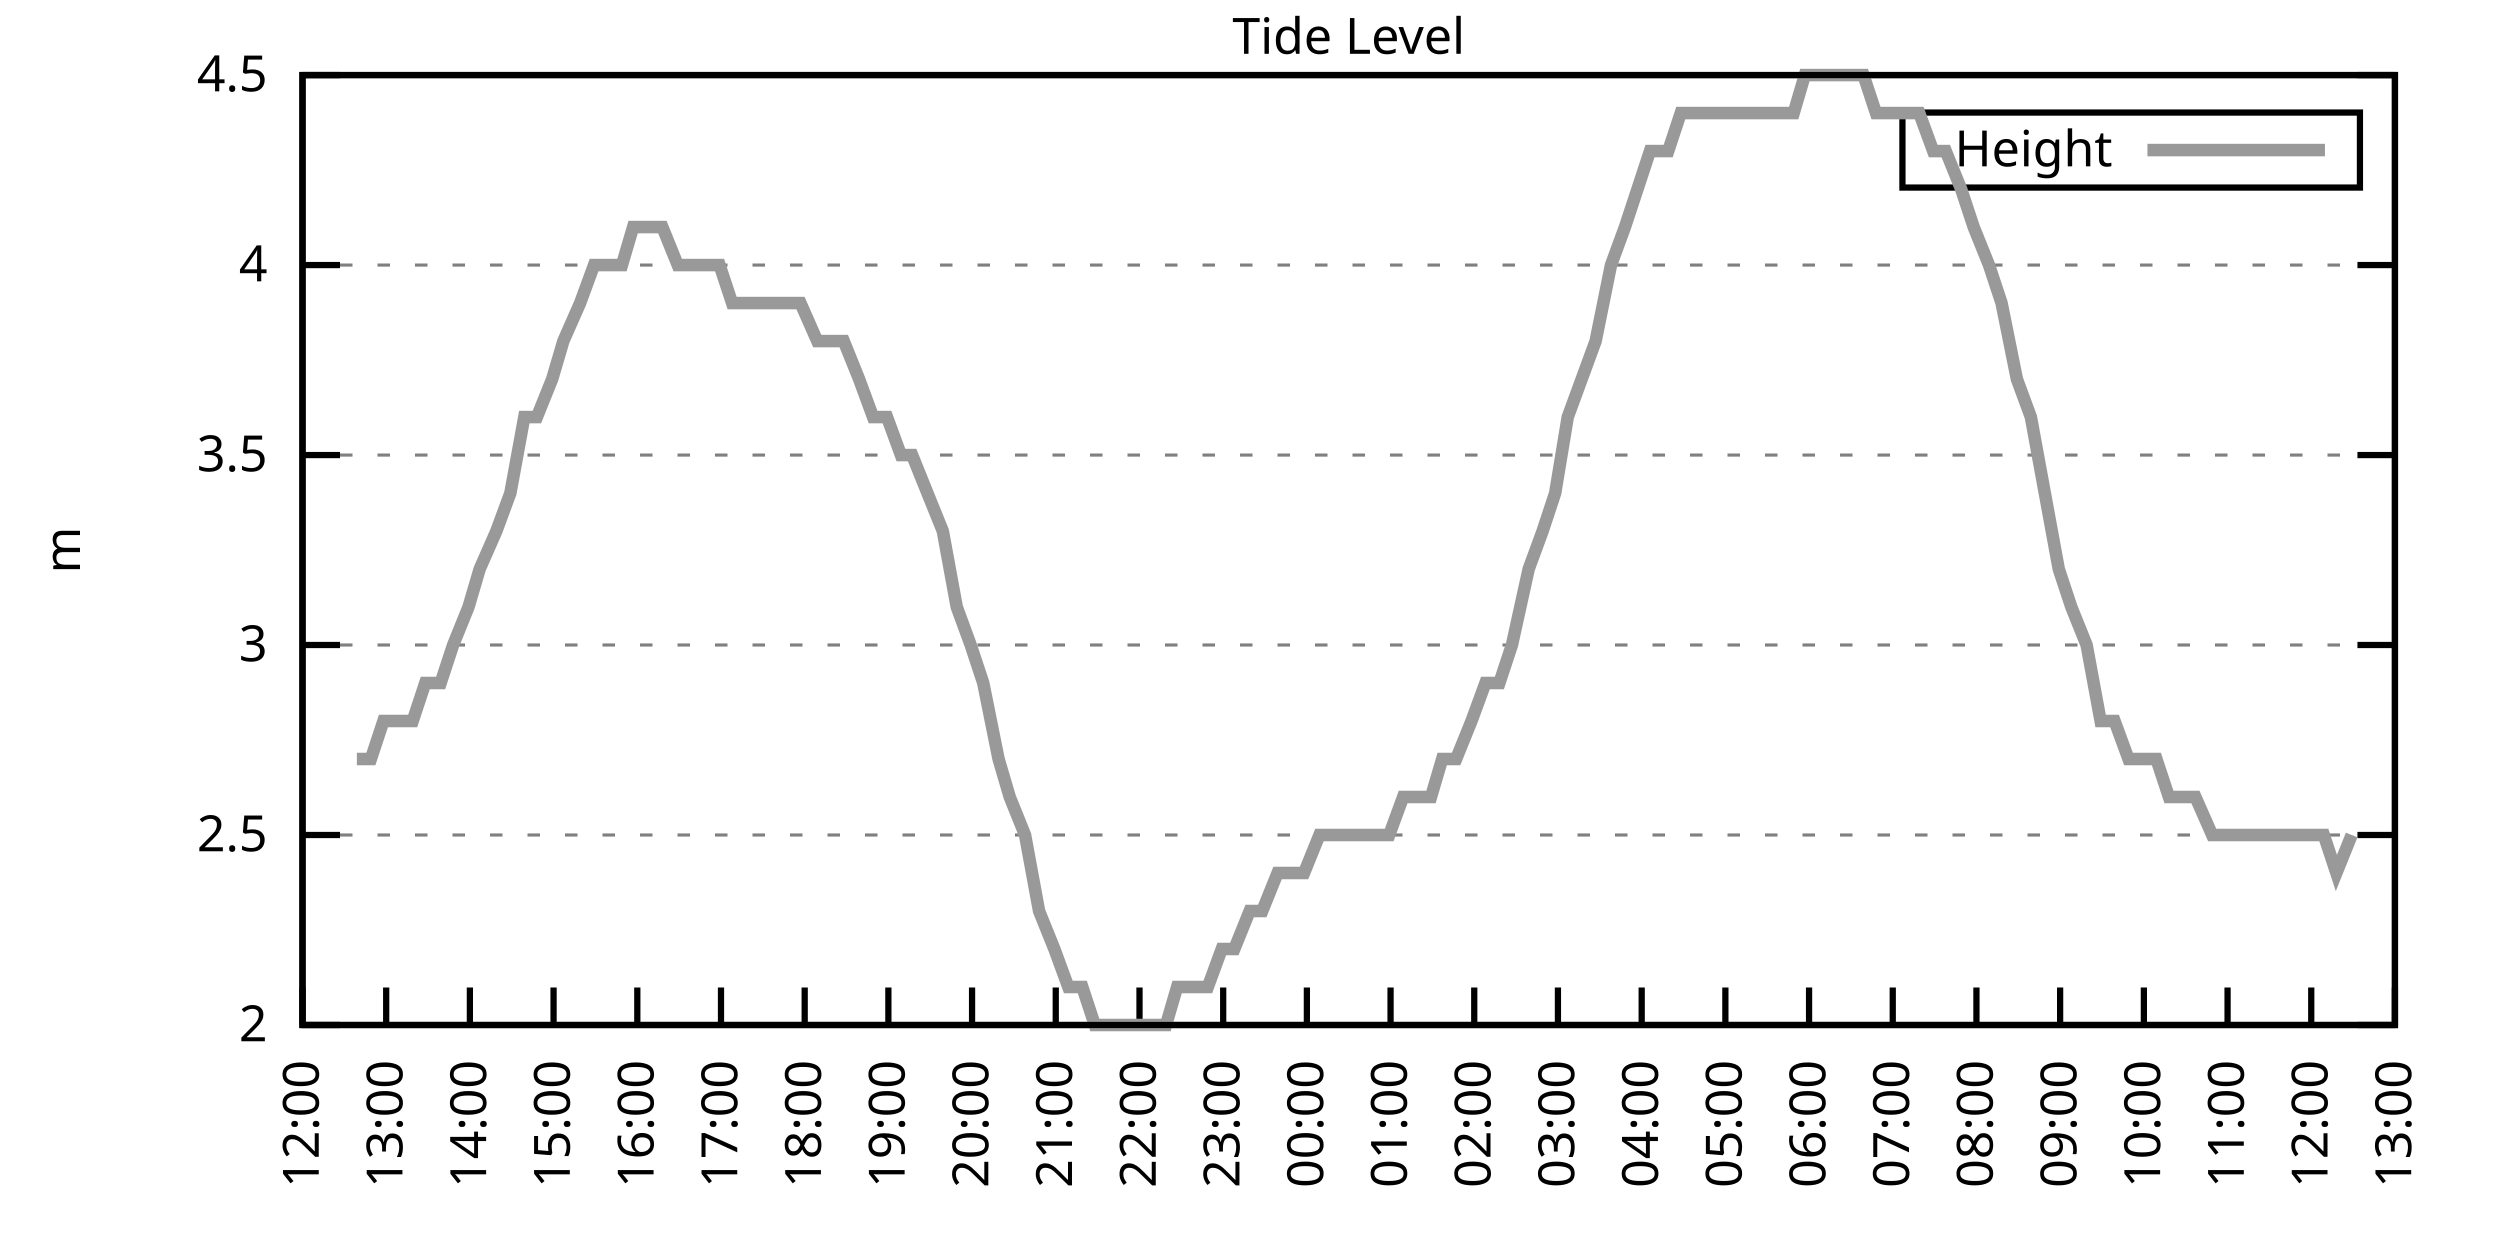
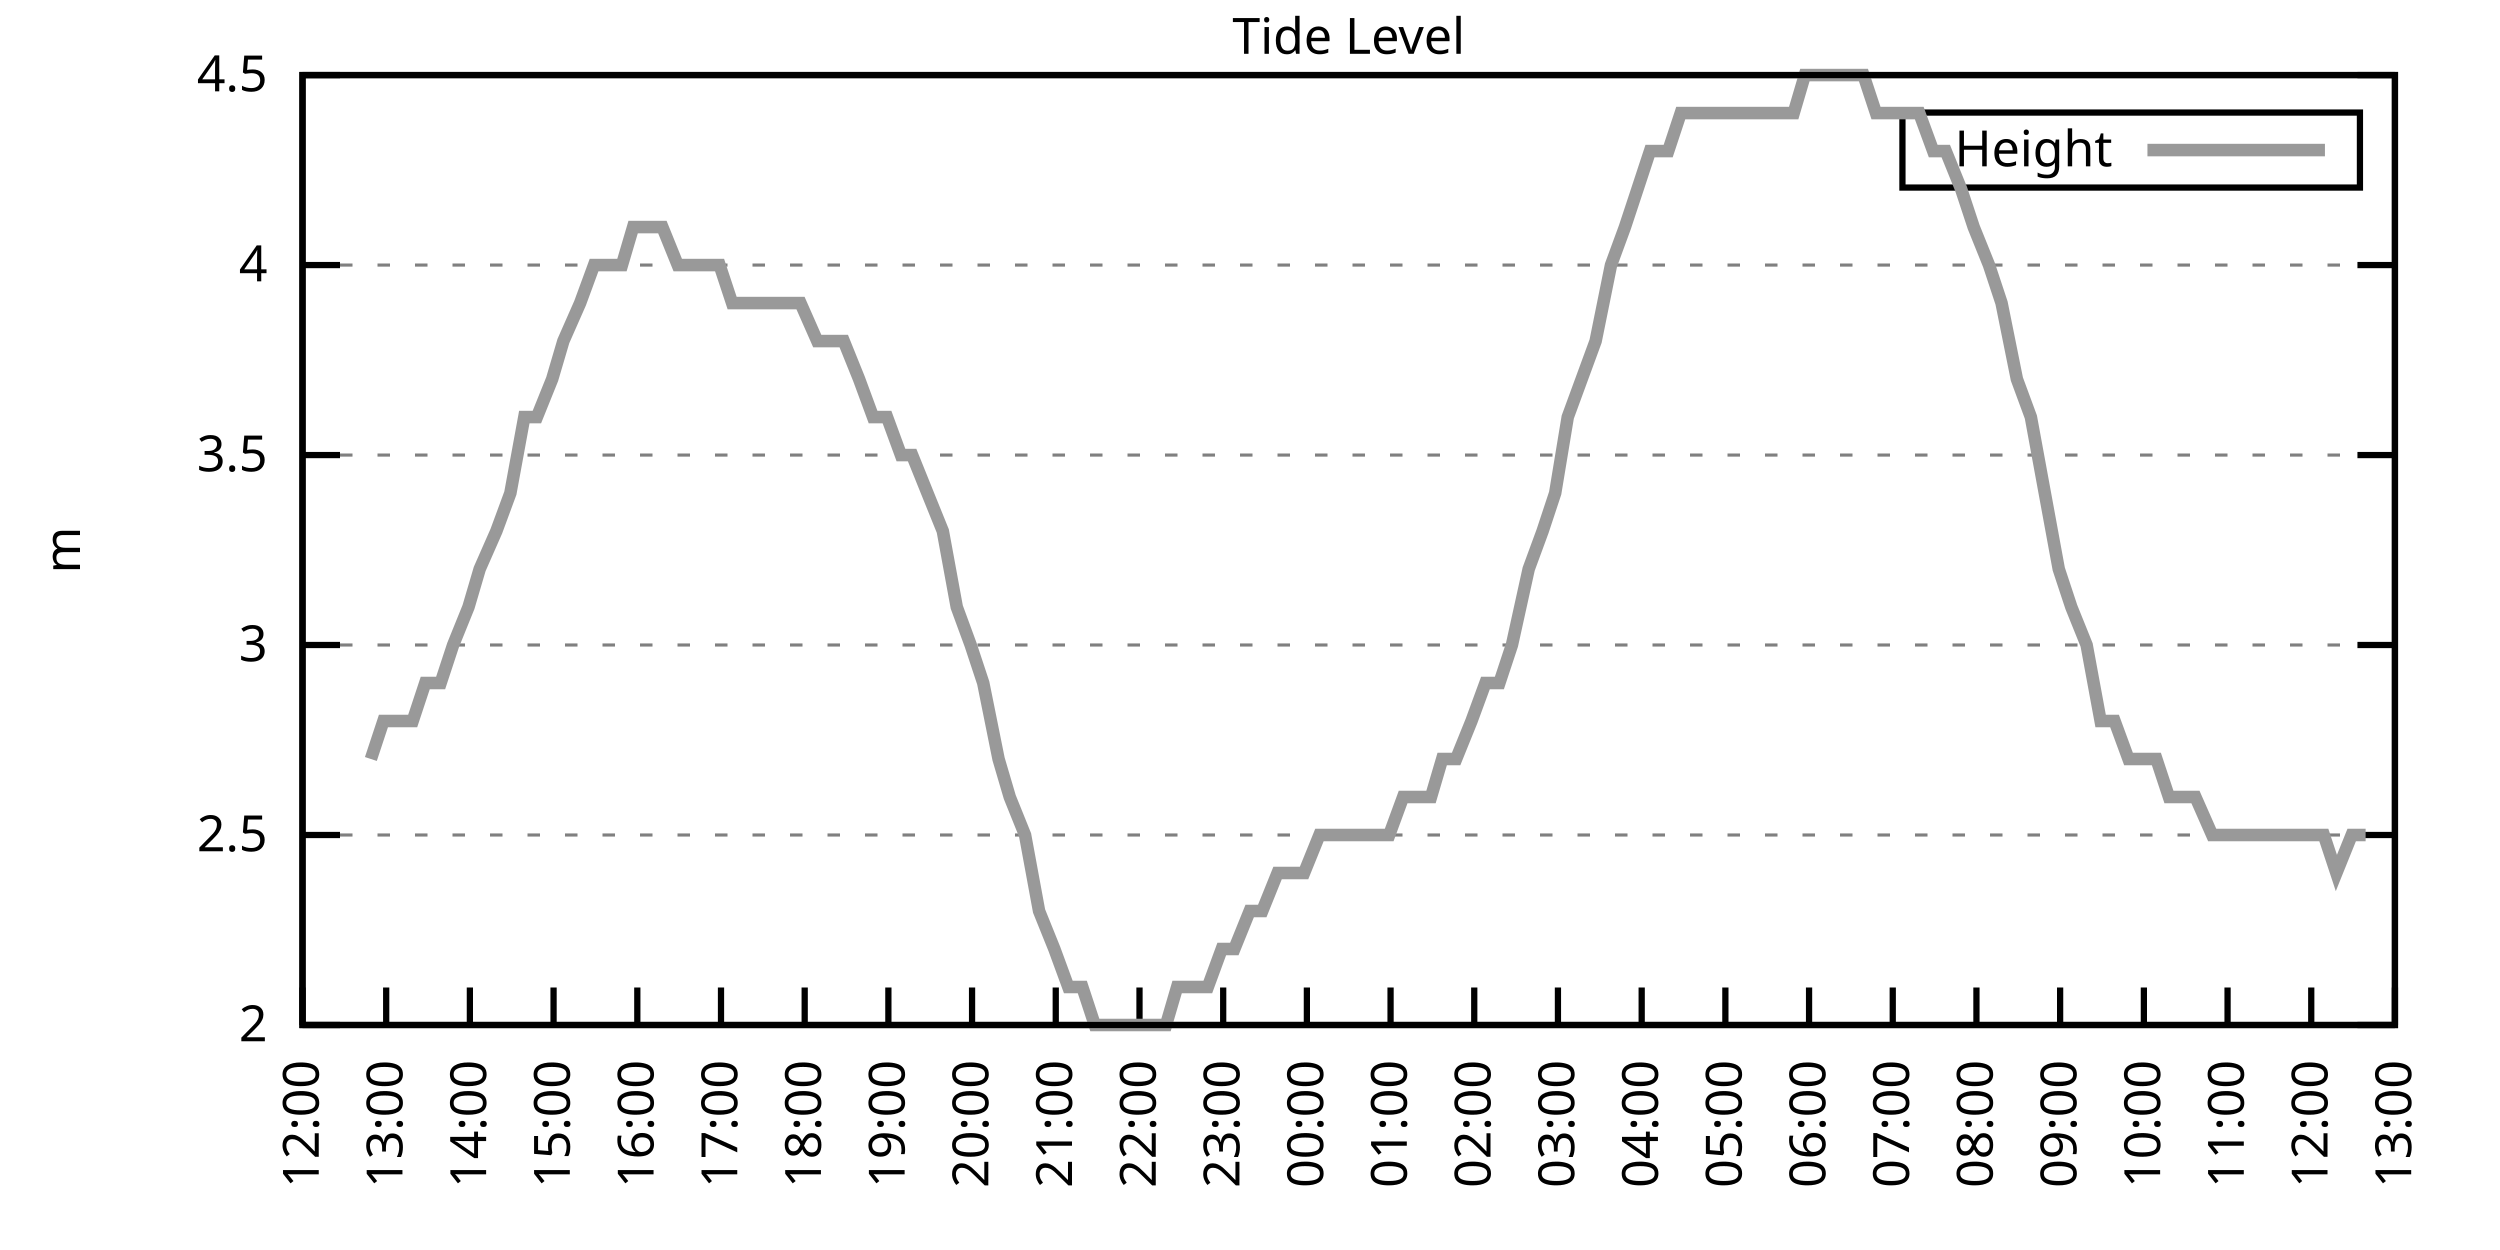
<svg xmlns="http://www.w3.org/2000/svg" xmlns:xlink="http://www.w3.org/1999/xlink" width="400" height="200" viewBox="0 0 400 200">
  <g id="gnuplot_canvas">
    <rect x="0" y="0" width="400" height="200" fill="none" />
    <defs>
      <circle id="gpDot" r="0.5" stroke-width="0.5" stroke="currentColor" />
      <path id="gpPt0" stroke-width="0.333" stroke="currentColor" d="M-1,0 h2 M0,-1 v2" />
      <path id="gpPt1" stroke-width="0.333" stroke="currentColor" d="M-1,-1 L1,1 M1,-1 L-1,1" />
      <path id="gpPt2" stroke-width="0.333" stroke="currentColor" d="M-1,0 L1,0 M0,-1 L0,1 M-1,-1 L1,1 M-1,1 L1,-1" />
      <rect id="gpPt3" stroke-width="0.333" stroke="currentColor" x="-1" y="-1" width="2" height="2" />
      <rect id="gpPt4" stroke-width="0.333" stroke="currentColor" fill="currentColor" x="-1" y="-1" width="2" height="2" />
      <circle id="gpPt5" stroke-width="0.333" stroke="currentColor" cx="0" cy="0" r="1" />
      <use xlink:href="#gpPt5" id="gpPt6" fill="currentColor" stroke="none" />
      <path id="gpPt7" stroke-width="0.333" stroke="currentColor" d="M0,-1.33 L-1.33,0.67 L1.33,0.67 z" />
      <use xlink:href="#gpPt7" id="gpPt8" fill="currentColor" stroke="none" />
      <use xlink:href="#gpPt7" id="gpPt9" stroke="currentColor" transform="rotate(180)" />
      <use xlink:href="#gpPt9" id="gpPt10" fill="currentColor" stroke="none" />
      <use xlink:href="#gpPt3" id="gpPt11" stroke="currentColor" transform="rotate(45)" />
      <use xlink:href="#gpPt11" id="gpPt12" fill="currentColor" stroke="none" />
      <path id="gpPt13" stroke-width="0.333" stroke="currentColor" d="M0,1.330 L1.265,0.411 L0.782,-1.067 L-0.782,-1.076 L-1.265,0.411 z" />
      <use xlink:href="#gpPt13" id="gpPt14" fill="currentColor" stroke="none" />
      <filter id="textbox" filterUnits="objectBoundingBox" x="0" y="0" height="1" width="1">
        <feFlood flood-color="white" flood-opacity="1" result="bgnd" />
        <feComposite in="SourceGraphic" in2="bgnd" operator="atop" />
      </filter>
      <filter id="greybox" filterUnits="objectBoundingBox" x="0" y="0" height="1" width="1">
        <feFlood flood-color="lightgrey" flood-opacity="1" result="grey" />
        <feComposite in="SourceGraphic" in2="grey" operator="atop" />
      </filter>
    </defs>
    <g fill="none" color="white" stroke="currentColor" stroke-width="1.00" stroke-linecap="butt" stroke-linejoin="miter">
</g>
    <g fill="none" color="black" stroke="currentColor" stroke-width="1.00" stroke-linecap="butt" stroke-linejoin="miter">
      <g stroke="none" shape-rendering="crispEdges">
        <polygon fill="rgb(255, 255, 255)" points="48.40,164.00 383.18,164.00 383.18,12.02 48.40,12.02 " />
      </g>
    </g>
    <g fill="none" color="black" stroke="currentColor" stroke-width="1.00" stroke-linecap="butt" stroke-linejoin="miter">
</g>
    <g fill="none" color="black" stroke="black" stroke-width="0.50" stroke-linecap="butt" stroke-linejoin="miter">
</g>
    <g fill="none" color="gray" stroke="currentColor" stroke-width="0.50" stroke-linecap="butt" stroke-linejoin="miter">
      <path stroke="gray" stroke-dasharray="2,4" class="gridline" d="M48.40,164.00 L383.19,164.00  " />
    </g>
    <g fill="none" color="gray" stroke="gray" stroke-width="1.00" stroke-linecap="butt" stroke-linejoin="miter">
</g>
    <g fill="none" color="black" stroke="currentColor" stroke-width="1.00" stroke-linecap="butt" stroke-linejoin="miter">
      <path stroke="black" d="M48.40,164.00 L54.40,164.00 M383.19,164.00 L377.19,164.00  " />
      <g transform="translate(42.80,166.60)" stroke="none" fill="black" font-family="Sans" font-size="8.00" text-anchor="end">
        <text>
          <tspan font-family="Sans"> 2</tspan>
        </text>
      </g>
    </g>
    <g fill="none" color="black" stroke="currentColor" stroke-width="1.00" stroke-linecap="butt" stroke-linejoin="miter">
</g>
    <g fill="none" color="black" stroke="black" stroke-width="0.50" stroke-linecap="butt" stroke-linejoin="miter">
</g>
    <g fill="none" color="gray" stroke="currentColor" stroke-width="0.50" stroke-linecap="butt" stroke-linejoin="miter">
      <path stroke="gray" stroke-dasharray="2,4" class="gridline" d="M48.40,133.60 L383.19,133.60  " />
    </g>
    <g fill="none" color="gray" stroke="gray" stroke-width="1.00" stroke-linecap="butt" stroke-linejoin="miter">
</g>
    <g fill="none" color="black" stroke="currentColor" stroke-width="1.00" stroke-linecap="butt" stroke-linejoin="miter">
      <path stroke="black" d="M48.40,133.60 L54.40,133.60 M383.19,133.60 L377.19,133.60  " />
      <g transform="translate(42.80,136.20)" stroke="none" fill="black" font-family="Sans" font-size="8.00" text-anchor="end">
        <text>
          <tspan font-family="Sans"> 2.5</tspan>
        </text>
      </g>
    </g>
    <g fill="none" color="black" stroke="currentColor" stroke-width="1.00" stroke-linecap="butt" stroke-linejoin="miter">
</g>
    <g fill="none" color="black" stroke="black" stroke-width="0.50" stroke-linecap="butt" stroke-linejoin="miter">
</g>
    <g fill="none" color="gray" stroke="currentColor" stroke-width="0.50" stroke-linecap="butt" stroke-linejoin="miter">
      <path stroke="gray" stroke-dasharray="2,4" class="gridline" d="M48.40,103.20 L383.19,103.20  " />
    </g>
    <g fill="none" color="gray" stroke="gray" stroke-width="1.00" stroke-linecap="butt" stroke-linejoin="miter">
</g>
    <g fill="none" color="black" stroke="currentColor" stroke-width="1.00" stroke-linecap="butt" stroke-linejoin="miter">
      <path stroke="black" d="M48.40,103.20 L54.40,103.20 M383.19,103.20 L377.19,103.20  " />
      <g transform="translate(42.80,105.80)" stroke="none" fill="black" font-family="Sans" font-size="8.00" text-anchor="end">
        <text>
          <tspan font-family="Sans"> 3</tspan>
        </text>
      </g>
    </g>
    <g fill="none" color="black" stroke="currentColor" stroke-width="1.00" stroke-linecap="butt" stroke-linejoin="miter">
</g>
    <g fill="none" color="black" stroke="black" stroke-width="0.50" stroke-linecap="butt" stroke-linejoin="miter">
</g>
    <g fill="none" color="gray" stroke="currentColor" stroke-width="0.50" stroke-linecap="butt" stroke-linejoin="miter">
      <path stroke="gray" stroke-dasharray="2,4" class="gridline" d="M48.40,72.81 L383.19,72.81  " />
    </g>
    <g fill="none" color="gray" stroke="gray" stroke-width="1.00" stroke-linecap="butt" stroke-linejoin="miter">
</g>
    <g fill="none" color="black" stroke="currentColor" stroke-width="1.00" stroke-linecap="butt" stroke-linejoin="miter">
      <path stroke="black" d="M48.40,72.81 L54.40,72.81 M383.19,72.81 L377.19,72.81  " />
      <g transform="translate(42.80,75.41)" stroke="none" fill="black" font-family="Sans" font-size="8.00" text-anchor="end">
        <text>
          <tspan font-family="Sans"> 3.5</tspan>
        </text>
      </g>
    </g>
    <g fill="none" color="black" stroke="currentColor" stroke-width="1.00" stroke-linecap="butt" stroke-linejoin="miter">
</g>
    <g fill="none" color="black" stroke="black" stroke-width="0.50" stroke-linecap="butt" stroke-linejoin="miter">
</g>
    <g fill="none" color="gray" stroke="currentColor" stroke-width="0.50" stroke-linecap="butt" stroke-linejoin="miter">
      <path stroke="gray" stroke-dasharray="2,4" class="gridline" d="M48.40,42.41 L383.19,42.41  " />
    </g>
    <g fill="none" color="gray" stroke="gray" stroke-width="1.00" stroke-linecap="butt" stroke-linejoin="miter">
</g>
    <g fill="none" color="black" stroke="currentColor" stroke-width="1.00" stroke-linecap="butt" stroke-linejoin="miter">
      <path stroke="black" d="M48.40,42.41 L54.40,42.41 M383.19,42.41 L377.19,42.41  " />
      <g transform="translate(42.80,45.01)" stroke="none" fill="black" font-family="Sans" font-size="8.00" text-anchor="end">
        <text>
          <tspan font-family="Sans"> 4</tspan>
        </text>
      </g>
    </g>
    <g fill="none" color="black" stroke="currentColor" stroke-width="1.00" stroke-linecap="butt" stroke-linejoin="miter">
</g>
    <g fill="none" color="black" stroke="black" stroke-width="0.50" stroke-linecap="butt" stroke-linejoin="miter">
</g>
    <g fill="none" color="gray" stroke="currentColor" stroke-width="0.50" stroke-linecap="butt" stroke-linejoin="miter">
      <path stroke="gray" stroke-dasharray="2,4" class="gridline" d="M48.40,12.01 L383.19,12.01  " />
    </g>
    <g fill="none" color="gray" stroke="gray" stroke-width="1.00" stroke-linecap="butt" stroke-linejoin="miter">
</g>
    <g fill="none" color="black" stroke="currentColor" stroke-width="1.00" stroke-linecap="butt" stroke-linejoin="miter">
      <path stroke="black" d="M48.40,12.01 L54.40,12.01 M383.19,12.01 L377.19,12.01  " />
      <g transform="translate(42.80,14.61)" stroke="none" fill="black" font-family="Sans" font-size="8.00" text-anchor="end">
        <text>
          <tspan font-family="Sans"> 4.5</tspan>
        </text>
      </g>
    </g>
    <g fill="none" color="black" stroke="currentColor" stroke-width="1.00" stroke-linecap="butt" stroke-linejoin="miter">
      <path stroke="black" d="M48.40,164.00 L48.40,158.00  " />
      <g transform="translate(51.00,169.60) rotate(270.00)" stroke="none" fill="black" font-family="Sans" font-size="8.00" text-anchor="end">
        <text>
          <tspan font-family="Sans">12:00</tspan>
        </text>
      </g>
    </g>
    <g fill="none" color="black" stroke="currentColor" stroke-width="1.00" stroke-linecap="butt" stroke-linejoin="miter">
      <path stroke="black" d="M61.79,164.00 L61.79,158.00  " />
      <g transform="translate(64.39,169.60) rotate(270.00)" stroke="none" fill="black" font-family="Sans" font-size="8.00" text-anchor="end">
        <text>
          <tspan font-family="Sans">13:00</tspan>
        </text>
      </g>
    </g>
    <g fill="none" color="black" stroke="currentColor" stroke-width="1.00" stroke-linecap="butt" stroke-linejoin="miter">
      <path stroke="black" d="M75.18,164.00 L75.18,158.00  " />
      <g transform="translate(77.78,169.60) rotate(270.00)" stroke="none" fill="black" font-family="Sans" font-size="8.00" text-anchor="end">
        <text>
          <tspan font-family="Sans">14:00</tspan>
        </text>
      </g>
    </g>
    <g fill="none" color="black" stroke="currentColor" stroke-width="1.00" stroke-linecap="butt" stroke-linejoin="miter">
      <path stroke="black" d="M88.57,164.00 L88.57,158.00  " />
      <g transform="translate(91.17,169.60) rotate(270.00)" stroke="none" fill="black" font-family="Sans" font-size="8.00" text-anchor="end">
        <text>
          <tspan font-family="Sans">15:00</tspan>
        </text>
      </g>
    </g>
    <g fill="none" color="black" stroke="currentColor" stroke-width="1.00" stroke-linecap="butt" stroke-linejoin="miter">
      <path stroke="black" d="M101.97,164.00 L101.97,158.00  " />
      <g transform="translate(104.57,169.60) rotate(270.00)" stroke="none" fill="black" font-family="Sans" font-size="8.00" text-anchor="end">
        <text>
          <tspan font-family="Sans">16:00</tspan>
        </text>
      </g>
    </g>
    <g fill="none" color="black" stroke="currentColor" stroke-width="1.00" stroke-linecap="butt" stroke-linejoin="miter">
      <path stroke="black" d="M115.36,164.00 L115.36,158.00  " />
      <g transform="translate(117.96,169.60) rotate(270.00)" stroke="none" fill="black" font-family="Sans" font-size="8.00" text-anchor="end">
        <text>
          <tspan font-family="Sans">17:00</tspan>
        </text>
      </g>
    </g>
    <g fill="none" color="black" stroke="currentColor" stroke-width="1.00" stroke-linecap="butt" stroke-linejoin="miter">
      <path stroke="black" d="M128.75,164.00 L128.75,158.00  " />
      <g transform="translate(131.35,169.60) rotate(270.00)" stroke="none" fill="black" font-family="Sans" font-size="8.00" text-anchor="end">
        <text>
          <tspan font-family="Sans">18:00</tspan>
        </text>
      </g>
    </g>
    <g fill="none" color="black" stroke="currentColor" stroke-width="1.00" stroke-linecap="butt" stroke-linejoin="miter">
      <path stroke="black" d="M142.14,164.00 L142.14,158.00  " />
      <g transform="translate(144.74,169.60) rotate(270.00)" stroke="none" fill="black" font-family="Sans" font-size="8.00" text-anchor="end">
        <text>
          <tspan font-family="Sans">19:00</tspan>
        </text>
      </g>
    </g>
    <g fill="none" color="black" stroke="currentColor" stroke-width="1.00" stroke-linecap="butt" stroke-linejoin="miter">
      <path stroke="black" d="M155.53,164.00 L155.53,158.00  " />
      <g transform="translate(158.13,169.60) rotate(270.00)" stroke="none" fill="black" font-family="Sans" font-size="8.00" text-anchor="end">
        <text>
          <tspan font-family="Sans">20:00</tspan>
        </text>
      </g>
    </g>
    <g fill="none" color="black" stroke="currentColor" stroke-width="1.00" stroke-linecap="butt" stroke-linejoin="miter">
      <path stroke="black" d="M168.92,164.00 L168.92,158.00  " />
      <g transform="translate(171.52,169.60) rotate(270.00)" stroke="none" fill="black" font-family="Sans" font-size="8.00" text-anchor="end">
        <text>
          <tspan font-family="Sans">21:00</tspan>
        </text>
      </g>
    </g>
    <g fill="none" color="black" stroke="currentColor" stroke-width="1.00" stroke-linecap="butt" stroke-linejoin="miter">
      <path stroke="black" d="M182.32,164.00 L182.32,158.00  " />
      <g transform="translate(184.92,169.60) rotate(270.00)" stroke="none" fill="black" font-family="Sans" font-size="8.00" text-anchor="end">
        <text>
          <tspan font-family="Sans">22:00</tspan>
        </text>
      </g>
    </g>
    <g fill="none" color="black" stroke="currentColor" stroke-width="1.00" stroke-linecap="butt" stroke-linejoin="miter">
      <path stroke="black" d="M195.71,164.00 L195.71,158.00  " />
      <g transform="translate(198.31,169.60) rotate(270.00)" stroke="none" fill="black" font-family="Sans" font-size="8.00" text-anchor="end">
        <text>
          <tspan font-family="Sans">23:00</tspan>
        </text>
      </g>
    </g>
    <g fill="none" color="black" stroke="currentColor" stroke-width="1.00" stroke-linecap="butt" stroke-linejoin="miter">
      <path stroke="black" d="M209.10,164.00 L209.10,158.00  " />
      <g transform="translate(211.70,169.60) rotate(270.00)" stroke="none" fill="black" font-family="Sans" font-size="8.00" text-anchor="end">
        <text>
          <tspan font-family="Sans">00:00</tspan>
        </text>
      </g>
    </g>
    <g fill="none" color="black" stroke="currentColor" stroke-width="1.00" stroke-linecap="butt" stroke-linejoin="miter">
      <path stroke="black" d="M222.49,164.00 L222.49,158.00  " />
      <g transform="translate(225.09,169.60) rotate(270.00)" stroke="none" fill="black" font-family="Sans" font-size="8.00" text-anchor="end">
        <text>
          <tspan font-family="Sans">01:00</tspan>
        </text>
      </g>
    </g>
    <g fill="none" color="black" stroke="currentColor" stroke-width="1.00" stroke-linecap="butt" stroke-linejoin="miter">
      <path stroke="black" d="M235.88,164.00 L235.88,158.00  " />
      <g transform="translate(238.48,169.60) rotate(270.00)" stroke="none" fill="black" font-family="Sans" font-size="8.00" text-anchor="end">
        <text>
          <tspan font-family="Sans">02:00</tspan>
        </text>
      </g>
    </g>
    <g fill="none" color="black" stroke="currentColor" stroke-width="1.00" stroke-linecap="butt" stroke-linejoin="miter">
      <path stroke="black" d="M249.27,164.00 L249.27,158.00  " />
      <g transform="translate(251.87,169.60) rotate(270.00)" stroke="none" fill="black" font-family="Sans" font-size="8.00" text-anchor="end">
        <text>
          <tspan font-family="Sans">03:00</tspan>
        </text>
      </g>
    </g>
    <g fill="none" color="black" stroke="currentColor" stroke-width="1.00" stroke-linecap="butt" stroke-linejoin="miter">
      <path stroke="black" d="M262.67,164.00 L262.67,158.00  " />
      <g transform="translate(265.27,169.60) rotate(270.00)" stroke="none" fill="black" font-family="Sans" font-size="8.00" text-anchor="end">
        <text>
          <tspan font-family="Sans">04:00</tspan>
        </text>
      </g>
    </g>
    <g fill="none" color="black" stroke="currentColor" stroke-width="1.00" stroke-linecap="butt" stroke-linejoin="miter">
      <path stroke="black" d="M276.06,164.00 L276.06,158.00  " />
      <g transform="translate(278.66,169.60) rotate(270.00)" stroke="none" fill="black" font-family="Sans" font-size="8.00" text-anchor="end">
        <text>
          <tspan font-family="Sans">05:00</tspan>
        </text>
      </g>
    </g>
    <g fill="none" color="black" stroke="currentColor" stroke-width="1.00" stroke-linecap="butt" stroke-linejoin="miter">
      <path stroke="black" d="M289.45,164.00 L289.45,158.00  " />
      <g transform="translate(292.05,169.60) rotate(270.00)" stroke="none" fill="black" font-family="Sans" font-size="8.00" text-anchor="end">
        <text>
          <tspan font-family="Sans">06:00</tspan>
        </text>
      </g>
    </g>
    <g fill="none" color="black" stroke="currentColor" stroke-width="1.00" stroke-linecap="butt" stroke-linejoin="miter">
      <path stroke="black" d="M302.84,164.00 L302.84,158.00  " />
      <g transform="translate(305.44,169.60) rotate(270.00)" stroke="none" fill="black" font-family="Sans" font-size="8.00" text-anchor="end">
        <text>
          <tspan font-family="Sans">07:00</tspan>
        </text>
      </g>
    </g>
    <g fill="none" color="black" stroke="currentColor" stroke-width="1.00" stroke-linecap="butt" stroke-linejoin="miter">
      <path stroke="black" d="M316.23,164.00 L316.23,158.00  " />
      <g transform="translate(318.83,169.60) rotate(270.00)" stroke="none" fill="black" font-family="Sans" font-size="8.00" text-anchor="end">
        <text>
          <tspan font-family="Sans">08:00</tspan>
        </text>
      </g>
    </g>
    <g fill="none" color="black" stroke="currentColor" stroke-width="1.00" stroke-linecap="butt" stroke-linejoin="miter">
      <path stroke="black" d="M329.62,164.00 L329.62,158.00  " />
      <g transform="translate(332.22,169.60) rotate(270.00)" stroke="none" fill="black" font-family="Sans" font-size="8.00" text-anchor="end">
        <text>
          <tspan font-family="Sans">09:00</tspan>
        </text>
      </g>
    </g>
    <g fill="none" color="black" stroke="currentColor" stroke-width="1.00" stroke-linecap="butt" stroke-linejoin="miter">
      <path stroke="black" d="M343.02,164.00 L343.02,158.00  " />
      <g transform="translate(345.62,169.60) rotate(270.00)" stroke="none" fill="black" font-family="Sans" font-size="8.00" text-anchor="end">
        <text>
          <tspan font-family="Sans">10:00</tspan>
        </text>
      </g>
    </g>
    <g fill="none" color="black" stroke="currentColor" stroke-width="1.00" stroke-linecap="butt" stroke-linejoin="miter">
      <path stroke="black" d="M356.41,164.00 L356.41,158.00  " />
      <g transform="translate(359.01,169.60) rotate(270.00)" stroke="none" fill="black" font-family="Sans" font-size="8.00" text-anchor="end">
        <text>
          <tspan font-family="Sans">11:00</tspan>
        </text>
      </g>
    </g>
    <g fill="none" color="black" stroke="currentColor" stroke-width="1.00" stroke-linecap="butt" stroke-linejoin="miter">
      <path stroke="black" d="M369.80,164.00 L369.80,158.00  " />
      <g transform="translate(372.40,169.60) rotate(270.00)" stroke="none" fill="black" font-family="Sans" font-size="8.00" text-anchor="end">
        <text>
          <tspan font-family="Sans">12:00</tspan>
        </text>
      </g>
    </g>
    <g fill="none" color="black" stroke="currentColor" stroke-width="1.00" stroke-linecap="butt" stroke-linejoin="miter">
      <path stroke="black" d="M383.19,164.00 L383.19,158.00  " />
      <g transform="translate(385.79,169.60) rotate(270.00)" stroke="none" fill="black" font-family="Sans" font-size="8.00" text-anchor="end">
        <text>
          <tspan font-family="Sans">13:00</tspan>
        </text>
      </g>
    </g>
    <g fill="none" color="black" stroke="currentColor" stroke-width="1.00" stroke-linecap="butt" stroke-linejoin="miter">
</g>
    <g fill="none" color="black" stroke="currentColor" stroke-width="1.00" stroke-linecap="butt" stroke-linejoin="miter">
      <path stroke="black" d="M48.40,12.01 L48.40,164.00 L383.19,164.00 L383.19,12.01 L48.40,12.01 Z  " />
    </g>
    <g fill="none" color="black" stroke="currentColor" stroke-width="1.00" stroke-linecap="butt" stroke-linejoin="miter">
</g>
    <g fill="none" color="black" stroke="currentColor" stroke-width="1.00" stroke-linecap="butt" stroke-linejoin="miter">
      <path stroke="black" d="M304.39,30.01 L304.39,18.01 L377.59,18.01 L377.59,30.01 L304.39,30.01 Z  " />
    </g>
    <g id="Tide_level_plot_1">
      <g fill="none" color="white" stroke="black" stroke-width="2.00" stroke-linecap="butt" stroke-linejoin="miter">
</g>
      <g fill="none" color="black" stroke="currentColor" stroke-width="2.00" stroke-linecap="butt" stroke-linejoin="miter">
        <g transform="translate(337.99,26.61)" stroke="none" fill="black" font-family="Sans" font-size="8.00" text-anchor="end">
          <text>
            <tspan font-family="Sans">Height</tspan>
          </text>
        </g>
      </g>
      <g fill="none" color="black" stroke="currentColor" stroke-width="2.00" stroke-linecap="butt" stroke-linejoin="miter">
-         <path stroke="rgb(153, 153, 153)" d="M343.59,24.01 L371.99,24.01 M57.10,121.44 L59.34,121.44 L61.35,115.36 L63.35,115.36 L66.03,115.36 L68.04,109.28   L70.50,109.28 L72.50,103.20 L74.96,97.12 L76.75,91.04 L79.42,84.97 L81.66,78.89 L83.89,66.73 L85.90,66.73   L88.35,60.65 L90.14,54.57 L92.82,48.49 L95.05,42.41 L97.28,42.41 L99.51,42.41 L101.30,36.33 L103.98,36.33   L105.98,36.33 L108.44,42.41 L110.22,42.41 L112.68,42.41 L115.13,42.41 L117.14,48.49 L119.60,48.49 L121.61,48.49   L124.06,48.49 L126.29,48.49 L128.08,48.49 L130.76,54.57 L132.54,54.57 L135.00,54.57 L137.45,60.65 L139.69,66.73   L141.92,66.73 L144.15,72.81 L145.94,72.81 L148.39,78.89 L150.85,84.97 L153.08,97.12 L155.31,103.20 L157.32,109.28   L159.77,121.44 L161.56,127.52 L164.01,133.60 L166.25,145.76 L168.70,151.84 L170.93,157.92 L173.17,157.92 L175.17,164.00   L177.41,164.00 L179.86,164.00 L182.09,164.00 L184.10,164.00 L186.56,164.00 L188.34,157.92 L190.80,157.92 L193.25,157.92   L195.48,151.84 L197.49,151.84 L199.95,145.76 L201.96,145.76 L204.41,139.68 L206.64,139.68 L208.65,139.68 L211.11,133.60   L212.89,133.60 L215.35,133.60 L217.36,133.60 L219.59,133.60 L222.27,133.60 L224.50,127.52 L226.29,127.52 L228.96,127.52   L230.75,121.44 L232.98,121.44 L235.44,115.36 L237.67,109.28 L239.90,109.28 L241.91,103.20 L244.59,91.04 L246.82,84.97   L248.83,78.89 L250.84,66.73 L253.07,60.65 L255.30,54.57 L257.76,42.41 L259.99,36.33 L262.00,30.25 L264.00,24.17   L266.91,24.17 L268.92,18.09 L271.37,18.09 L273.16,18.09 L275.61,18.09 L278.07,18.09 L280.07,18.09 L282.53,18.09   L284.76,18.09 L286.99,18.09 L288.78,12.01 L291.01,12.01 L293.69,12.01 L295.70,12.01 L298.15,12.01 L300.16,18.09   L302.62,18.09 L304.40,18.09 L307.08,18.09 L309.31,24.17 L311.32,24.17 L313.78,30.25 L315.79,36.33 L318.24,42.41   L320.25,48.49 L322.70,60.65 L324.94,66.73 L327.17,78.89 L329.40,91.04 L331.41,97.12 L333.86,103.20 L336.10,115.36   L338.33,115.36 L340.56,121.44 L342.57,121.44 L345.02,121.44 L347.03,127.52 L349.26,127.52 L351.27,127.52 L353.95,133.60   L355.74,133.60 L357.97,133.60 L362.88,133.60 L364.89,133.60 L367.34,133.60 L369.58,133.60 L371.81,133.60 L373.82,139.68   L376.27,133.60  " />
+         <path stroke="rgb(153, 153, 153)" d="M343.59,24.01 L371.99,24.01 M59.34,121.44 L61.35,115.36 L63.35,115.36 L66.03,115.36 L68.04,109.28 L70.50,109.28   L72.50,103.20 L74.96,97.12 L76.75,91.04 L79.42,84.97 L81.66,78.89 L83.89,66.73 L85.90,66.73 L88.35,60.65   L90.14,54.57 L92.82,48.49 L95.05,42.41 L97.28,42.41 L99.51,42.41 L101.30,36.33 L103.98,36.33 L105.98,36.33   L108.44,42.41 L110.22,42.41 L112.68,42.41 L115.13,42.41 L117.14,48.49 L119.60,48.49 L121.61,48.49 L124.06,48.49   L126.29,48.49 L128.08,48.49 L130.76,54.57 L132.54,54.57 L135.00,54.57 L137.45,60.65 L139.69,66.73 L141.92,66.73   L144.15,72.81 L145.94,72.81 L148.39,78.89 L150.85,84.97 L153.08,97.12 L155.31,103.20 L157.32,109.28 L159.77,121.44   L161.56,127.52 L164.01,133.60 L166.25,145.76 L168.70,151.84 L170.93,157.92 L173.17,157.92 L175.17,164.00 L177.41,164.00   L179.86,164.00 L182.09,164.00 L184.10,164.00 L186.56,164.00 L188.34,157.92 L190.80,157.92 L193.25,157.92 L195.48,151.84   L197.49,151.84 L199.95,145.76 L201.96,145.76 L204.41,139.68 L206.64,139.68 L208.65,139.68 L211.11,133.60 L212.89,133.60   L215.35,133.60 L217.36,133.60 L219.59,133.60 L222.27,133.60 L224.50,127.52 L226.29,127.52 L228.96,127.52 L230.75,121.44   L232.98,121.44 L235.44,115.36 L237.67,109.28 L239.90,109.28 L241.91,103.20 L244.59,91.04 L246.82,84.97 L248.83,78.89   L250.84,66.73 L253.07,60.65 L255.30,54.57 L257.76,42.41 L259.99,36.33 L262.00,30.25 L264.00,24.17 L266.91,24.17   L268.92,18.09 L271.37,18.09 L273.16,18.09 L275.61,18.09 L278.07,18.09 L280.07,18.09 L282.53,18.09 L284.76,18.09   L286.99,18.09 L288.78,12.01 L291.01,12.01 L293.69,12.01 L295.70,12.01 L298.15,12.01 L300.16,18.09 L302.62,18.09   L304.40,18.09 L307.08,18.09 L309.31,24.17 L311.32,24.17 L313.78,30.25 L315.79,36.33 L318.24,42.41 L320.25,48.49   L322.70,60.65 L324.94,66.73 L327.17,78.89 L329.40,91.04 L331.41,97.12 L333.86,103.20 L336.10,115.36 L338.33,115.36   L340.56,121.44 L342.57,121.44 L345.02,121.44 L347.03,127.52 L349.26,127.52 L351.27,127.52 L353.95,133.60 L355.74,133.60   L357.97,133.60 L362.88,133.60 L364.89,133.60 L367.34,133.60 L369.58,133.60 L371.81,133.60 L373.82,139.68 L376.27,133.60   L378.50,133.60  " />
      </g>
    </g>
    <g fill="none" color="black" stroke="currentColor" stroke-width="2.00" stroke-linecap="butt" stroke-linejoin="miter">
</g>
    <g fill="none" color="black" stroke="black" stroke-width="1.00" stroke-linecap="butt" stroke-linejoin="miter">
</g>
    <g fill="none" color="black" stroke="currentColor" stroke-width="1.00" stroke-linecap="butt" stroke-linejoin="miter">
      <path stroke="black" d="M48.40,12.01 L48.40,164.00 L383.19,164.00 L383.19,12.01 L48.40,12.01 Z  " />
      <g transform="translate(12.80,88.01) rotate(270.00)" stroke="none" fill="black" font-family="Sans" font-size="8.00" text-anchor="middle">
        <text>
          <tspan font-family="Sans">m</tspan>
        </text>
      </g>
    </g>
    <g fill="none" color="black" stroke="currentColor" stroke-width="1.00" stroke-linecap="butt" stroke-linejoin="miter">
</g>
    <g fill="none" color="black" stroke="currentColor" stroke-width="1.00" stroke-linecap="butt" stroke-linejoin="miter">
      <g transform="translate(215.79,8.61)" stroke="none" fill="black" font-family="Sans" font-size="8.00" text-anchor="middle">
        <text>
          <tspan font-family="Sans">Tide Level</tspan>
        </text>
      </g>
    </g>
    <g fill="none" color="black" stroke="currentColor" stroke-width="1.00" stroke-linecap="butt" stroke-linejoin="miter">
</g>
  </g>
</svg>
